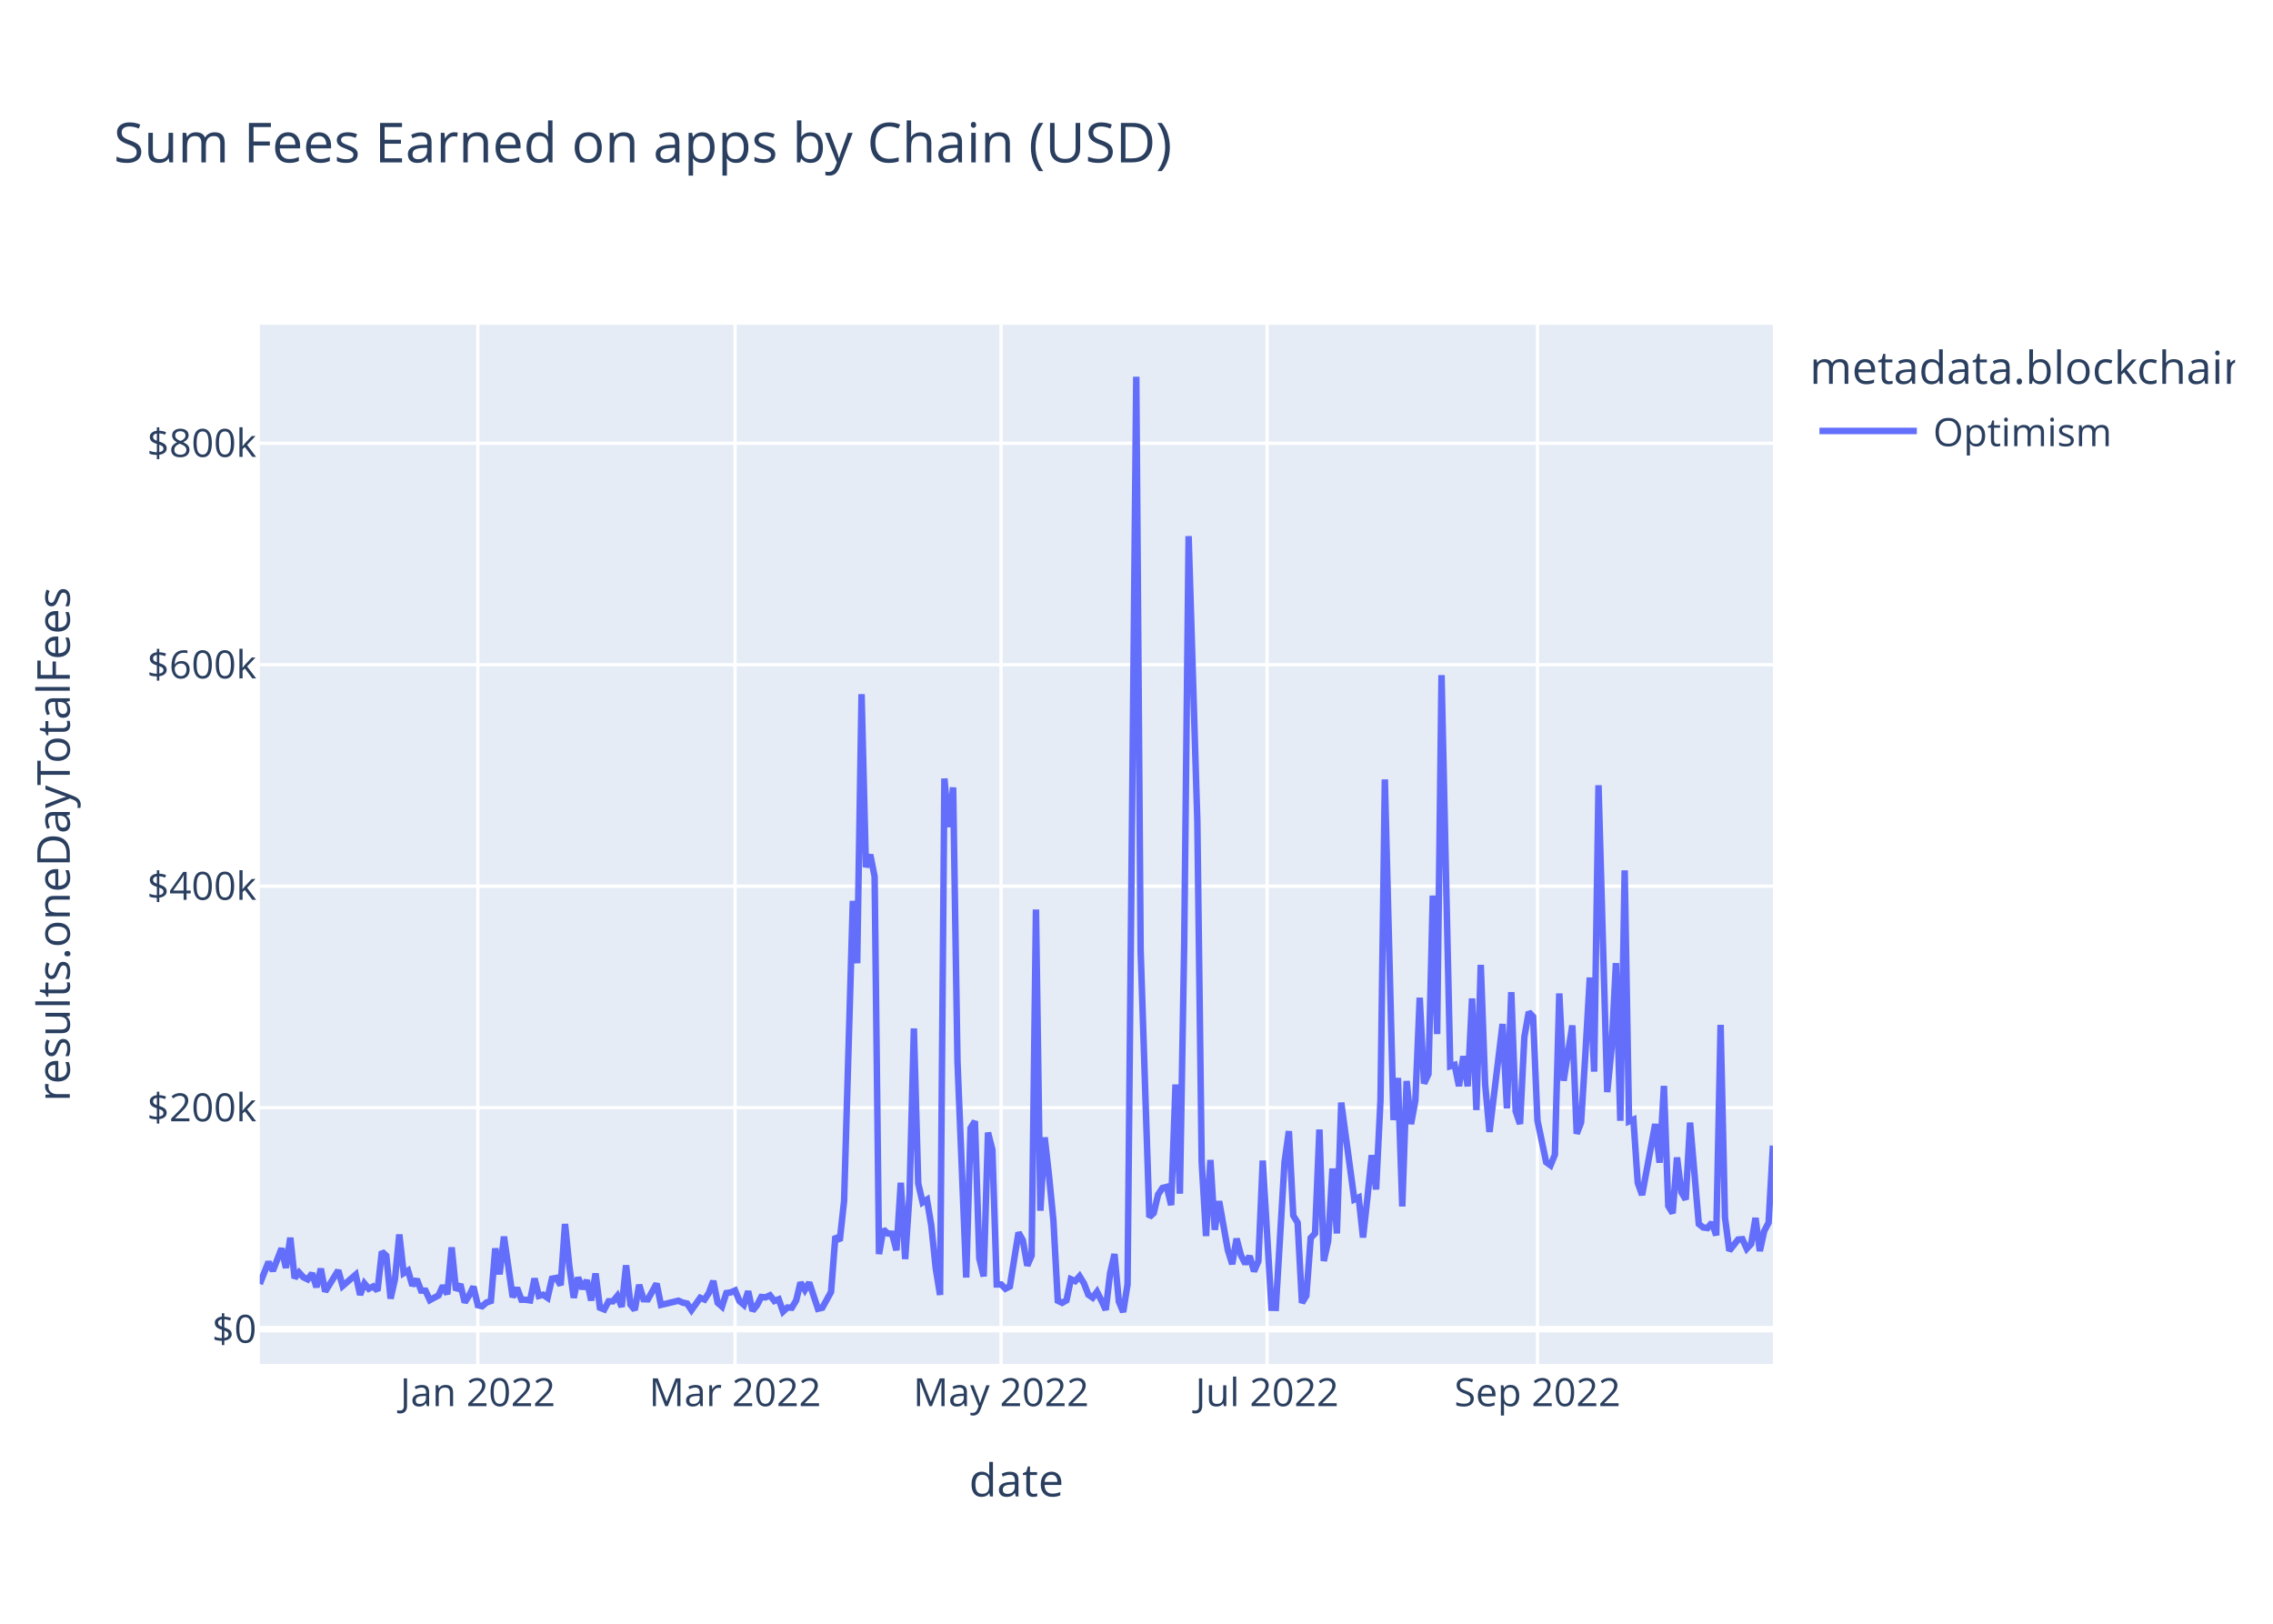
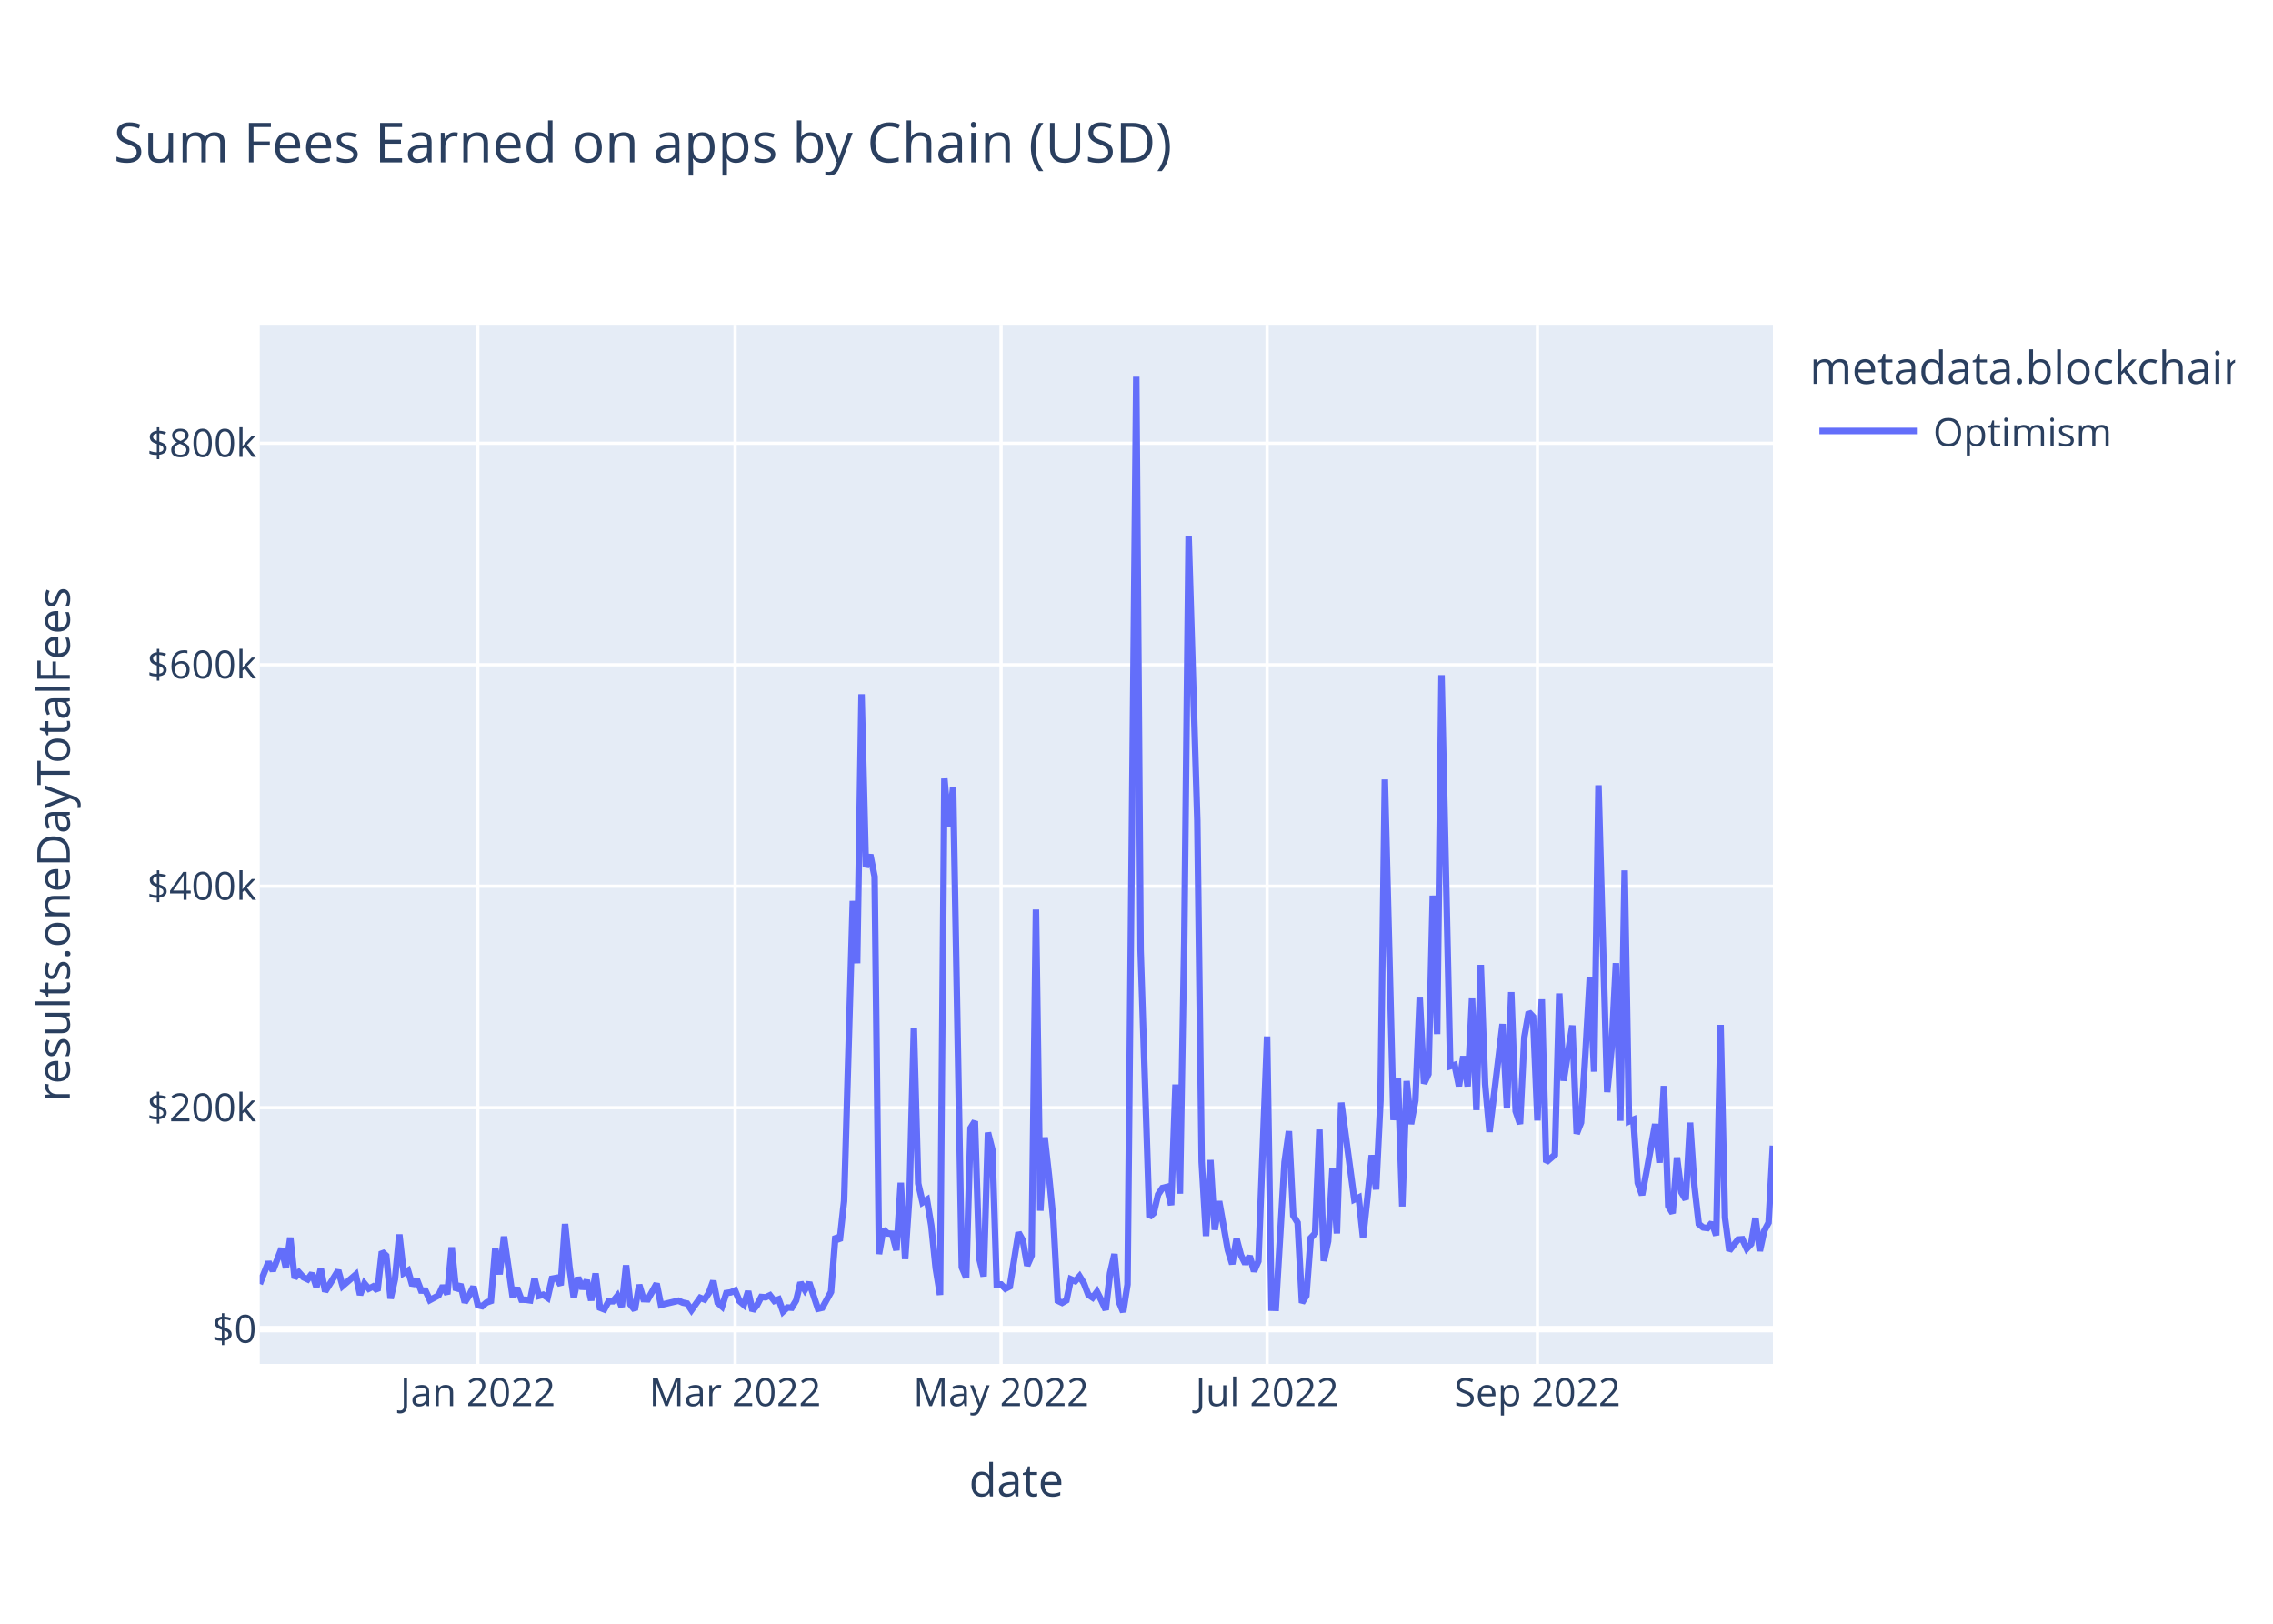
<svg xmlns="http://www.w3.org/2000/svg" class="main-svg" width="700" height="500" style="" viewBox="0 0 700 500">
  <rect x="0" y="0" width="700" height="500" style="fill: rgb(255, 255, 255); fill-opacity: 1;" />
-   <defs id="defs-9bfebd">
+   <defs id="defs-f289e5">
    <g class="clips">
-       <clipPath id="clip9bfebdxyplot" class="plotclip">
+       <clipPath id="clipf289e5xyplot" class="plotclip">
        <rect width="466" height="320" />
      </clipPath>
-       <clipPath class="axesclip" id="clip9bfebdx">
+       <clipPath class="axesclip" id="clipf289e5x">
        <rect x="80" y="0" width="466" height="500" />
      </clipPath>
-       <clipPath class="axesclip" id="clip9bfebdy">
+       <clipPath class="axesclip" id="clipf289e5y">
        <rect x="0" y="100" width="700" height="320" />
      </clipPath>
-       <clipPath class="axesclip" id="clip9bfebdxy">
+       <clipPath class="axesclip" id="clipf289e5xy">
        <rect x="80" y="100" width="466" height="320" />
      </clipPath>
    </g>
    <g class="gradients" />
    <g class="patterns" />
  </defs>
  <g class="bglayer">
    <rect class="bg" x="80" y="100" width="466" height="320" style="fill: rgb(229, 236, 246); fill-opacity: 1; stroke-width: 0;" />
  </g>
  <g class="layer-below">
    <g class="imagelayer" />
    <g class="shapelayer" />
  </g>
  <g class="cartesianlayer">
    <g class="subplot xy">
      <g class="layer-subplot">
        <g class="shapelayer" />
        <g class="imagelayer" />
      </g>
      <g class="minor-gridlayer">
        <g class="x" />
        <g class="y" />
      </g>
      <g class="gridlayer">
        <g class="x">
          <path class="xgrid crisp" transform="translate(147.15,0)" d="M0,100v320" style="stroke: rgb(255, 255, 255); stroke-opacity: 1; stroke-width: 1px;" />
          <path class="xgrid crisp" transform="translate(226.38,0)" d="M0,100v320" style="stroke: rgb(255, 255, 255); stroke-opacity: 1; stroke-width: 1px;" />
          <path class="xgrid crisp" transform="translate(308.3,0)" d="M0,100v320" style="stroke: rgb(255, 255, 255); stroke-opacity: 1; stroke-width: 1px;" />
          <path class="xgrid crisp" transform="translate(390.22,0)" d="M0,100v320" style="stroke: rgb(255, 255, 255); stroke-opacity: 1; stroke-width: 1px;" />
          <path class="xgrid crisp" transform="translate(473.48,0)" d="M0,100v320" style="stroke: rgb(255, 255, 255); stroke-opacity: 1; stroke-width: 1px;" />
        </g>
        <g class="y">
          <path class="ygrid crisp" transform="translate(0,341.08)" d="M80,0h466" style="stroke: rgb(255, 255, 255); stroke-opacity: 1; stroke-width: 1px;" />
          <path class="ygrid crisp" transform="translate(0,272.88)" d="M80,0h466" style="stroke: rgb(255, 255, 255); stroke-opacity: 1; stroke-width: 1px;" />
          <path class="ygrid crisp" transform="translate(0,204.69)" d="M80,0h466" style="stroke: rgb(255, 255, 255); stroke-opacity: 1; stroke-width: 1px;" />
          <path class="ygrid crisp" transform="translate(0,136.49)" d="M80,0h466" style="stroke: rgb(255, 255, 255); stroke-opacity: 1; stroke-width: 1px;" />
        </g>
      </g>
      <g class="zerolinelayer">
        <path class="yzl zl crisp" transform="translate(0,409.28)" d="M80,0h466" style="stroke: rgb(255, 255, 255); stroke-opacity: 1; stroke-width: 2px;" />
      </g>
      <path class="xlines-below" />
      <path class="ylines-below" />
      <g class="overlines-below" />
      <g class="xaxislayer-below" />
      <g class="yaxislayer-below" />
      <g class="overaxes-below" />
-       <g class="plot" transform="translate(80,100)" clip-path="url(#clip9bfebdxyplot)">
+       <g class="plot" transform="translate(80,100)" clip-path="url(#clipf289e5xyplot)">
        <g class="scatterlayer mlayer">
-           <g class="trace scatter trace24be13" style="stroke-miterlimit: 2; opacity: 1;">
+           <g class="trace scatter trace08894d" style="stroke-miterlimit: 2; opacity: 1;">
            <g class="fills" />
            <g class="errorbars" />
            <g class="lines">
-               <path class="js-line" d="M0,295.36L2.69,288.59L4.03,291.34L6.71,284.43L8.06,290.43L9.4,281.13L10.74,293.58L12.09,291.83L13.43,293.32L14.77,293.96L16.12,292.11L17.46,296.36L18.8,290.66L20.14,297.69L21.49,295.54L24.17,291.19L25.52,295.99L29.54,292.51L30.89,298.72L32.23,295.22L33.57,296.83L34.92,296.14L36.26,297.42L37.6,285.43L38.95,286.66L40.29,299.87L41.63,293.92L42.97,280.14L44.32,292.04L45.66,291.25L47,295.86L48.35,293.93L49.69,297.41L51.03,297.44L52.37,300.34L55.06,298.89L56.4,295.92L57.75,298.52L59.09,284.11L60.43,297.31L61.78,295.47L63.12,301.05L64.46,298.94L65.8,296.2L67.15,301.91L68.49,302.23L69.83,301.08L71.18,300.61L72.52,284.42L73.86,292.4L75.2,280.78L77.89,299.45L79.23,296.58L80.58,300.22L81.92,300.24L83.26,300.43L84.61,293.69L85.95,299.05L87.29,298.69L88.63,299.63L89.98,293.76L91.32,293.51L92.66,295.75L94.01,276.9L95.35,290.07L96.69,299.64L98.03,293.38L99.38,296.84L100.72,294.23L102.06,300.45L103.41,292.14L104.75,302.68L106.09,303.21L107.44,300.7L108.78,300.7L110.12,299.05L111.46,302.43L112.81,289.63L114.15,301.72L115.49,303.37L116.84,295.64L118.18,300.06L119.52,300.11L122.21,295.28L123.55,301.82L128.92,300.53L130.27,301.12L131.61,301.4L132.95,303.42L135.64,299.64L136.98,300.17L138.32,298.11L139.67,294.43L141.01,301.16L142.35,302.33L143.69,298.17L145.04,297.97L146.38,297.38L147.72,300.62L149.07,301.79L150.41,297.62L151.75,303.63L153.1,301.96L154.44,299.38L155.78,299.49L157.12,298.87L158.47,300.61L159.81,300.1L161.15,303.87L162.5,302.62L163.84,302.69L165.18,300.47L166.52,294.93L167.87,297.22L169.21,294.94L171.9,303.01L173.24,302.7L175.93,297.82L177.27,280.69L178.61,282.05L179.95,269.8L182.64,177.42L183.98,196.61L185.33,113.76L186.67,167.03L188.01,163.17L189.35,169.92L190.7,286.16L192.04,278.6L193.38,279.82L194.73,279.91L196.07,285L197.41,264.21L198.76,287.71L200.1,267.8L201.44,216.69L202.78,264.42L204.13,270.26L205.47,269.42L206.81,277.4L208.16,290.48L209.5,298.74L210.84,139.73L212.18,154.68L213.53,142.47L214.87,226.85L217.56,293.39L218.9,247.38L220.24,245.26L221.59,287.48L222.93,293.03L224.27,248.76L225.61,254.05L226.96,295.52L228.3,295.51L229.64,296.83L230.99,296.14L233.67,279.54L235.01,281.96L236.36,289.72L237.7,286.64L239.04,180.07L240.39,272.82L241.73,250.24L243.07,262.2L244.41,275.83L245.76,300.53L247.1,301.18L248.44,300.42L249.79,293.91L251.13,294.5L252.47,292.99L253.82,295.18L255.16,298.67L256.5,299.58L257.84,297.78L259.19,300.46L260.53,303.35L261.87,292.06L263.22,286.17L264.56,300.76L265.9,304L267.24,295.52L269.93,16L271.27,192.62L273.96,274.77L275.3,273.54L276.65,267.84L277.99,265.81L279.33,265.48L280.67,271.09L282.02,233.95L283.36,267.57L284.7,190.2L286.05,65.08L288.73,152.69L290.07,257.76L291.42,280.62L292.76,257.2L294.1,278.7L295.45,269.9L298.13,284.96L299.48,289.26L300.82,281.42L302.16,286.51L303.5,289.15L304.85,286.79L306.19,291.48L307.53,288.38L308.88,257.38L311.56,302.7L312.9,302.74L314.25,280.24L315.59,257.84L316.93,248.32L318.28,274.32L319.62,276.5L320.96,301.18L322.31,298.99L323.65,281.21L324.99,279.8L326.33,247.82L327.68,288.29L329.02,282.2L330.36,259.82L331.71,279.82L333.05,239.53L337.08,269.37L338.42,268.74L339.76,281.07L341.11,268.81L342.45,255.72L343.79,266.27L345.14,238.8L346.48,140.01L349.16,244.9L350.51,231.94L351.85,271.5L353.19,232.88L354.54,246.13L355.88,238.9L357.22,207.22L358.56,233.64L359.91,230.74L361.25,175.78L362.59,218.42L363.94,107.89L366.62,228.32L367.97,227.91L369.31,234.44L370.65,225.25L371.99,234.51L373.34,207.46L374.68,241.83L376.02,197.11L377.37,233.89L378.71,248.55L382.74,215.33L384.08,241.31L385.42,205.5L386.77,242.17L388.11,246.1L389.45,219.33L390.8,211.64L392.14,213.07L393.48,245.04L396.17,257.87L397.51,258.84L398.85,255.56L400.2,205.91L401.54,232.79L404.22,215.77L405.57,249.11L406.91,245.66L408.25,224.45L409.6,201.01L410.94,229.99L412.28,141.8L413.63,189.8L414.97,236.29L416.31,222.74L417.65,196.57L419,245.13L420.34,168.01L421.68,245.31L423.03,244.75L424.37,264.24L425.71,267.97L429.74,246.13L431.08,258.03L432.43,234.39L433.77,271.37L435.11,273.59L436.46,256.42L437.8,267.13L439.14,269.37L440.48,245.69L443.17,276.89L444.51,277.98L445.86,278.15L447.2,276.5L448.54,280.4L449.88,215.59L451.23,274.94L452.57,285.13L455.26,281.7L456.6,281.59L457.94,284.51L459.29,283.06L460.63,275.05L461.97,285.23L463.31,279.07L464.66,276.5L466,252.77" style="vector-effect: non-scaling-stroke; fill: none; stroke: rgb(99, 110, 250); stroke-opacity: 1; stroke-width: 2px; opacity: 1;" />
+               <path class="js-line" d="M0,295.36L2.69,288.59L4.03,291.34L6.71,284.43L8.06,290.43L9.4,281.13L10.74,293.58L12.09,291.83L13.43,293.32L14.77,293.96L16.12,292.11L17.46,296.36L18.8,290.66L20.14,297.69L21.49,295.54L24.17,291.19L25.52,295.99L29.54,292.51L30.89,298.72L32.23,295.22L33.57,296.83L34.92,296.14L36.26,297.42L37.6,285.43L38.95,286.66L40.29,299.87L41.63,293.92L42.97,280.14L44.32,292.04L45.66,291.25L47,295.86L48.35,293.93L49.69,297.41L51.03,297.44L52.37,300.34L55.06,298.89L56.4,295.92L57.75,298.52L59.09,284.11L60.43,297.31L61.78,295.47L63.12,301.05L64.46,298.94L65.8,296.2L67.15,301.91L68.49,302.23L69.83,301.08L71.18,300.61L72.52,284.42L73.86,292.4L75.2,280.78L77.89,299.45L79.23,296.58L80.58,300.22L81.92,300.24L83.26,300.43L84.61,293.69L85.95,299.05L87.29,298.69L88.63,299.63L89.98,293.76L91.32,293.51L92.66,295.75L94.01,276.9L95.35,290.07L96.69,299.64L98.03,293.38L99.38,296.84L100.72,294.23L102.06,300.45L103.41,292.14L104.75,302.68L106.09,303.21L107.44,300.7L108.78,300.7L110.12,299.05L111.46,302.43L112.81,289.63L114.15,301.72L115.49,303.37L116.84,295.64L118.18,300.06L119.52,300.11L122.21,295.28L123.55,301.82L128.92,300.53L130.27,301.12L131.61,301.4L132.95,303.42L135.64,299.64L136.98,300.17L138.32,298.11L139.67,294.43L141.01,301.16L142.35,302.33L143.69,298.17L145.04,297.97L146.38,297.38L147.72,300.62L149.07,301.79L150.41,297.62L151.75,303.63L153.1,301.96L154.44,299.38L155.78,299.49L157.12,298.87L158.47,300.61L159.81,300.1L161.15,303.87L162.5,302.62L163.84,302.69L165.18,300.47L166.52,294.93L167.87,297.22L169.21,294.94L171.9,303.01L173.24,302.7L175.93,297.82L177.27,280.69L178.61,282.05L179.95,269.8L182.64,177.42L183.98,196.61L185.33,113.76L186.67,167.03L188.01,163.17L189.35,169.92L190.7,286.16L192.04,278.6L193.38,279.82L194.73,279.91L196.07,285L197.41,264.21L198.76,287.71L200.1,267.8L201.44,216.69L202.78,264.42L204.13,270.26L205.47,269.42L206.81,277.4L208.16,290.48L209.5,298.74L210.84,139.73L212.18,154.68L213.53,142.47L216.21,290.23L217.56,293.39L218.9,247.38L220.24,245.26L221.59,287.48L222.93,293.03L224.27,248.76L225.61,254.05L226.96,295.52L228.3,295.51L229.64,296.83L230.99,296.14L233.67,279.54L235.01,281.96L236.36,289.72L237.7,286.64L239.04,180.07L240.39,272.82L241.73,250.24L243.07,262.2L244.41,275.83L245.76,300.53L247.1,301.18L248.44,300.42L249.79,293.91L251.13,294.5L252.47,292.99L253.82,295.18L255.16,298.67L256.5,299.58L257.84,297.78L259.19,300.46L260.53,303.35L261.87,292.06L263.22,286.17L264.56,300.76L265.9,304L267.24,295.52L269.93,16L271.27,192.62L273.96,274.77L275.3,273.54L276.65,267.84L277.99,265.81L279.33,265.48L280.67,271.09L282.02,233.95L283.36,267.57L284.7,190.2L286.05,65.08L288.73,152.69L290.07,257.76L291.42,280.62L292.76,257.2L294.1,278.7L295.45,269.9L298.13,284.96L299.48,289.26L300.82,281.42L302.16,286.51L303.5,289.15L304.85,286.79L306.19,291.48L307.53,288.38L310.22,219.15L311.56,302.7L312.9,302.74L314.25,280.24L315.59,257.84L316.93,248.32L318.28,274.32L319.62,276.5L320.96,301.18L322.31,298.99L323.65,281.21L324.99,279.8L326.33,247.82L327.68,288.29L329.02,282.2L330.36,259.82L331.71,279.82L333.05,239.53L337.08,269.37L338.42,268.74L339.76,281.07L341.11,268.81L342.45,255.72L343.79,266.27L345.14,238.8L346.48,140.01L349.16,244.9L350.51,231.94L351.85,271.5L353.19,232.88L354.54,246.13L355.88,238.9L357.22,207.22L358.56,233.64L359.91,230.74L361.25,175.78L362.59,218.42L363.94,107.89L366.62,228.32L367.97,227.91L369.31,234.44L370.65,225.25L371.99,234.51L373.34,207.46L374.68,241.83L376.02,197.11L377.37,233.89L378.71,248.55L382.74,215.33L384.08,241.31L385.42,205.5L386.77,242.17L388.11,246.1L389.45,219.33L390.8,211.64L392.14,213.07L393.48,245.04L394.82,207.71L396.17,257.87L398.85,255.56L400.2,205.91L401.54,232.79L404.22,215.77L405.57,249.11L406.91,245.66L408.25,224.45L409.6,201.01L410.94,229.99L412.28,141.8L413.63,189.8L414.97,236.29L416.31,222.74L417.65,196.57L419,245.13L420.34,168.01L421.68,245.31L423.03,244.75L424.37,264.24L425.71,267.97L427.05,260.91L429.74,246.13L431.08,258.03L432.43,234.39L433.77,271.37L435.11,273.59L436.46,256.42L437.8,267.13L439.14,269.37L440.48,245.69L441.83,265.32L443.17,276.89L444.51,277.98L445.86,278.15L447.2,276.5L448.54,280.4L449.88,215.59L451.23,274.94L452.57,285.13L455.26,281.7L456.6,281.59L457.94,284.51L459.29,283.06L460.63,275.05L461.97,285.23L463.31,279.07L464.66,276.5L466,252.77" style="vector-effect: non-scaling-stroke; fill: none; stroke: rgb(99, 110, 250); stroke-opacity: 1; stroke-width: 2px; opacity: 1;" />
            </g>
            <g class="points" />
            <g class="text" />
          </g>
        </g>
      </g>
      <g class="overplot" />
      <path class="xlines-above crisp" d="M0,0" style="fill: none;" />
      <path class="ylines-above crisp" d="M0,0" style="fill: none;" />
      <g class="overlines-above" />
      <g class="xaxislayer-above">
        <g class="xtick">
          <text text-anchor="middle" x="0" y="433" transform="translate(147.15,0)" style="font-family: 'Open Sans', verdana, arial, sans-serif; font-size: 12px; fill: rgb(42, 63, 95); fill-opacity: 1; white-space: pre; opacity: 1;">Jan 2022</text>
        </g>
        <g class="xtick">
          <text text-anchor="middle" x="0" y="433" style="font-family: 'Open Sans', verdana, arial, sans-serif; font-size: 12px; fill: rgb(42, 63, 95); fill-opacity: 1; white-space: pre; opacity: 1;" transform="translate(226.38,0)">Mar 2022</text>
        </g>
        <g class="xtick">
          <text text-anchor="middle" x="0" y="433" style="font-family: 'Open Sans', verdana, arial, sans-serif; font-size: 12px; fill: rgb(42, 63, 95); fill-opacity: 1; white-space: pre; opacity: 1;" transform="translate(308.3,0)">May 2022</text>
        </g>
        <g class="xtick">
          <text text-anchor="middle" x="0" y="433" style="font-family: 'Open Sans', verdana, arial, sans-serif; font-size: 12px; fill: rgb(42, 63, 95); fill-opacity: 1; white-space: pre; opacity: 1;" transform="translate(390.22,0)">Jul 2022</text>
        </g>
        <g class="xtick">
          <text text-anchor="middle" x="0" y="433" style="font-family: 'Open Sans', verdana, arial, sans-serif; font-size: 12px; fill: rgb(42, 63, 95); fill-opacity: 1; white-space: pre; opacity: 1;" transform="translate(473.48,0)">Sep 2022</text>
        </g>
      </g>
      <g class="yaxislayer-above">
        <g class="ytick">
          <text text-anchor="end" x="79" y="4.2" transform="translate(0,409.28)" style="font-family: 'Open Sans', verdana, arial, sans-serif; font-size: 12px; fill: rgb(42, 63, 95); fill-opacity: 1; white-space: pre; opacity: 1;">$0</text>
        </g>
        <g class="ytick">
          <text text-anchor="end" x="79" y="4.2" style="font-family: 'Open Sans', verdana, arial, sans-serif; font-size: 12px; fill: rgb(42, 63, 95); fill-opacity: 1; white-space: pre; opacity: 1;" transform="translate(0,341.08)">$200k</text>
        </g>
        <g class="ytick">
          <text text-anchor="end" x="79" y="4.2" style="font-family: 'Open Sans', verdana, arial, sans-serif; font-size: 12px; fill: rgb(42, 63, 95); fill-opacity: 1; white-space: pre; opacity: 1;" transform="translate(0,272.88)">$400k</text>
        </g>
        <g class="ytick">
          <text text-anchor="end" x="79" y="4.2" style="font-family: 'Open Sans', verdana, arial, sans-serif; font-size: 12px; fill: rgb(42, 63, 95); fill-opacity: 1; white-space: pre; opacity: 1;" transform="translate(0,204.69)">$600k</text>
        </g>
        <g class="ytick">
          <text text-anchor="end" x="79" y="4.2" style="font-family: 'Open Sans', verdana, arial, sans-serif; font-size: 12px; fill: rgb(42, 63, 95); fill-opacity: 1; white-space: pre; opacity: 1;" transform="translate(0,136.49)">$800k</text>
        </g>
      </g>
      <g class="overaxes-above" />
    </g>
  </g>
  <g class="polarlayer" />
  <g class="smithlayer" />
  <g class="ternarylayer" />
  <g class="geolayer" />
  <g class="funnelarealayer" />
  <g class="pielayer" />
  <g class="iciclelayer" />
  <g class="treemaplayer" />
  <g class="sunburstlayer" />
  <g class="glimages" />
-   <defs id="topdefs-9bfebd">
+   <defs id="topdefs-f289e5">
    <g class="clips" />
-     <clipPath id="legend9bfebd">
+     <clipPath id="legendf289e5">
      <rect width="133" height="48" x="0" y="0" />
    </clipPath>
  </defs>
  <g class="layer-above">
    <g class="imagelayer" />
    <g class="shapelayer" />
  </g>
  <g class="infolayer">
    <g class="legend" pointer-events="all" transform="translate(555.32,100)">
      <rect class="bg" shape-rendering="crispEdges" style="stroke: rgb(68, 68, 68); stroke-opacity: 1; fill: rgb(255, 255, 255); fill-opacity: 1; stroke-width: 0px;" width="133" height="48" x="0" y="0" />
-       <g class="scrollbox" transform="" clip-path="url(#legend9bfebd)">
+       <g class="scrollbox" transform="" clip-path="url(#legendf289e5)">
        <text class="legendtitletext" text-anchor="start" x="2" y="18.2" style="font-family: 'Open Sans', verdana, arial, sans-serif; font-size: 14px; fill: rgb(42, 63, 95); fill-opacity: 1; white-space: pre;">metadata.blockchain</text>
        <g class="groups" transform="">
          <g class="traces" transform="translate(0,32.7)" style="opacity: 1;">
            <text class="legendtext" text-anchor="start" x="40" y="4.68" style="font-family: 'Open Sans', verdana, arial, sans-serif; font-size: 12px; fill: rgb(42, 63, 95); fill-opacity: 1; white-space: pre;">Optimism</text>
            <g class="layers" style="opacity: 1;">
              <g class="legendfill" />
              <g class="legendlines">
                <path class="js-line" d="M5,0h30" style="fill: none; stroke: rgb(99, 110, 250); stroke-opacity: 1; stroke-width: 2px;" />
              </g>
              <g class="legendsymbols">
                <g class="legendpoints" />
              </g>
            </g>
            <rect class="legendtoggle" x="0" y="-9.5" width="90.672" height="19" style="fill: rgb(0, 0, 0); fill-opacity: 0;" />
          </g>
        </g>
      </g>
      <rect class="scrollbar" rx="20" ry="3" width="0" height="0" style="fill: rgb(128, 139, 164); fill-opacity: 1;" x="0" y="0" />
    </g>
    <g class="g-gtitle">
      <text class="gtitle" x="35" y="50" text-anchor="start" dy="0em" style="font-family: 'Open Sans', verdana, arial, sans-serif; font-size: 17px; fill: rgb(42, 63, 95); opacity: 1; font-weight: normal; white-space: pre;">Sum Fees Earned on apps by Chain (USD)</text>
    </g>
    <g class="g-xtitle">
      <text class="xtitle" x="313" y="460.8" text-anchor="middle" style="font-family: 'Open Sans', verdana, arial, sans-serif; font-size: 14px; fill: rgb(42, 63, 95); opacity: 1; font-weight: normal; white-space: pre;">date</text>
    </g>
    <g class="g-ytitle">
      <text class="ytitle" transform="rotate(-90,21.49688,260)" x="21.497" y="260" text-anchor="middle" style="font-family: 'Open Sans', verdana, arial, sans-serif; font-size: 14px; fill: rgb(42, 63, 95); opacity: 1; font-weight: normal; white-space: pre;">results.oneDayTotalFees</text>
    </g>
  </g>
</svg>
